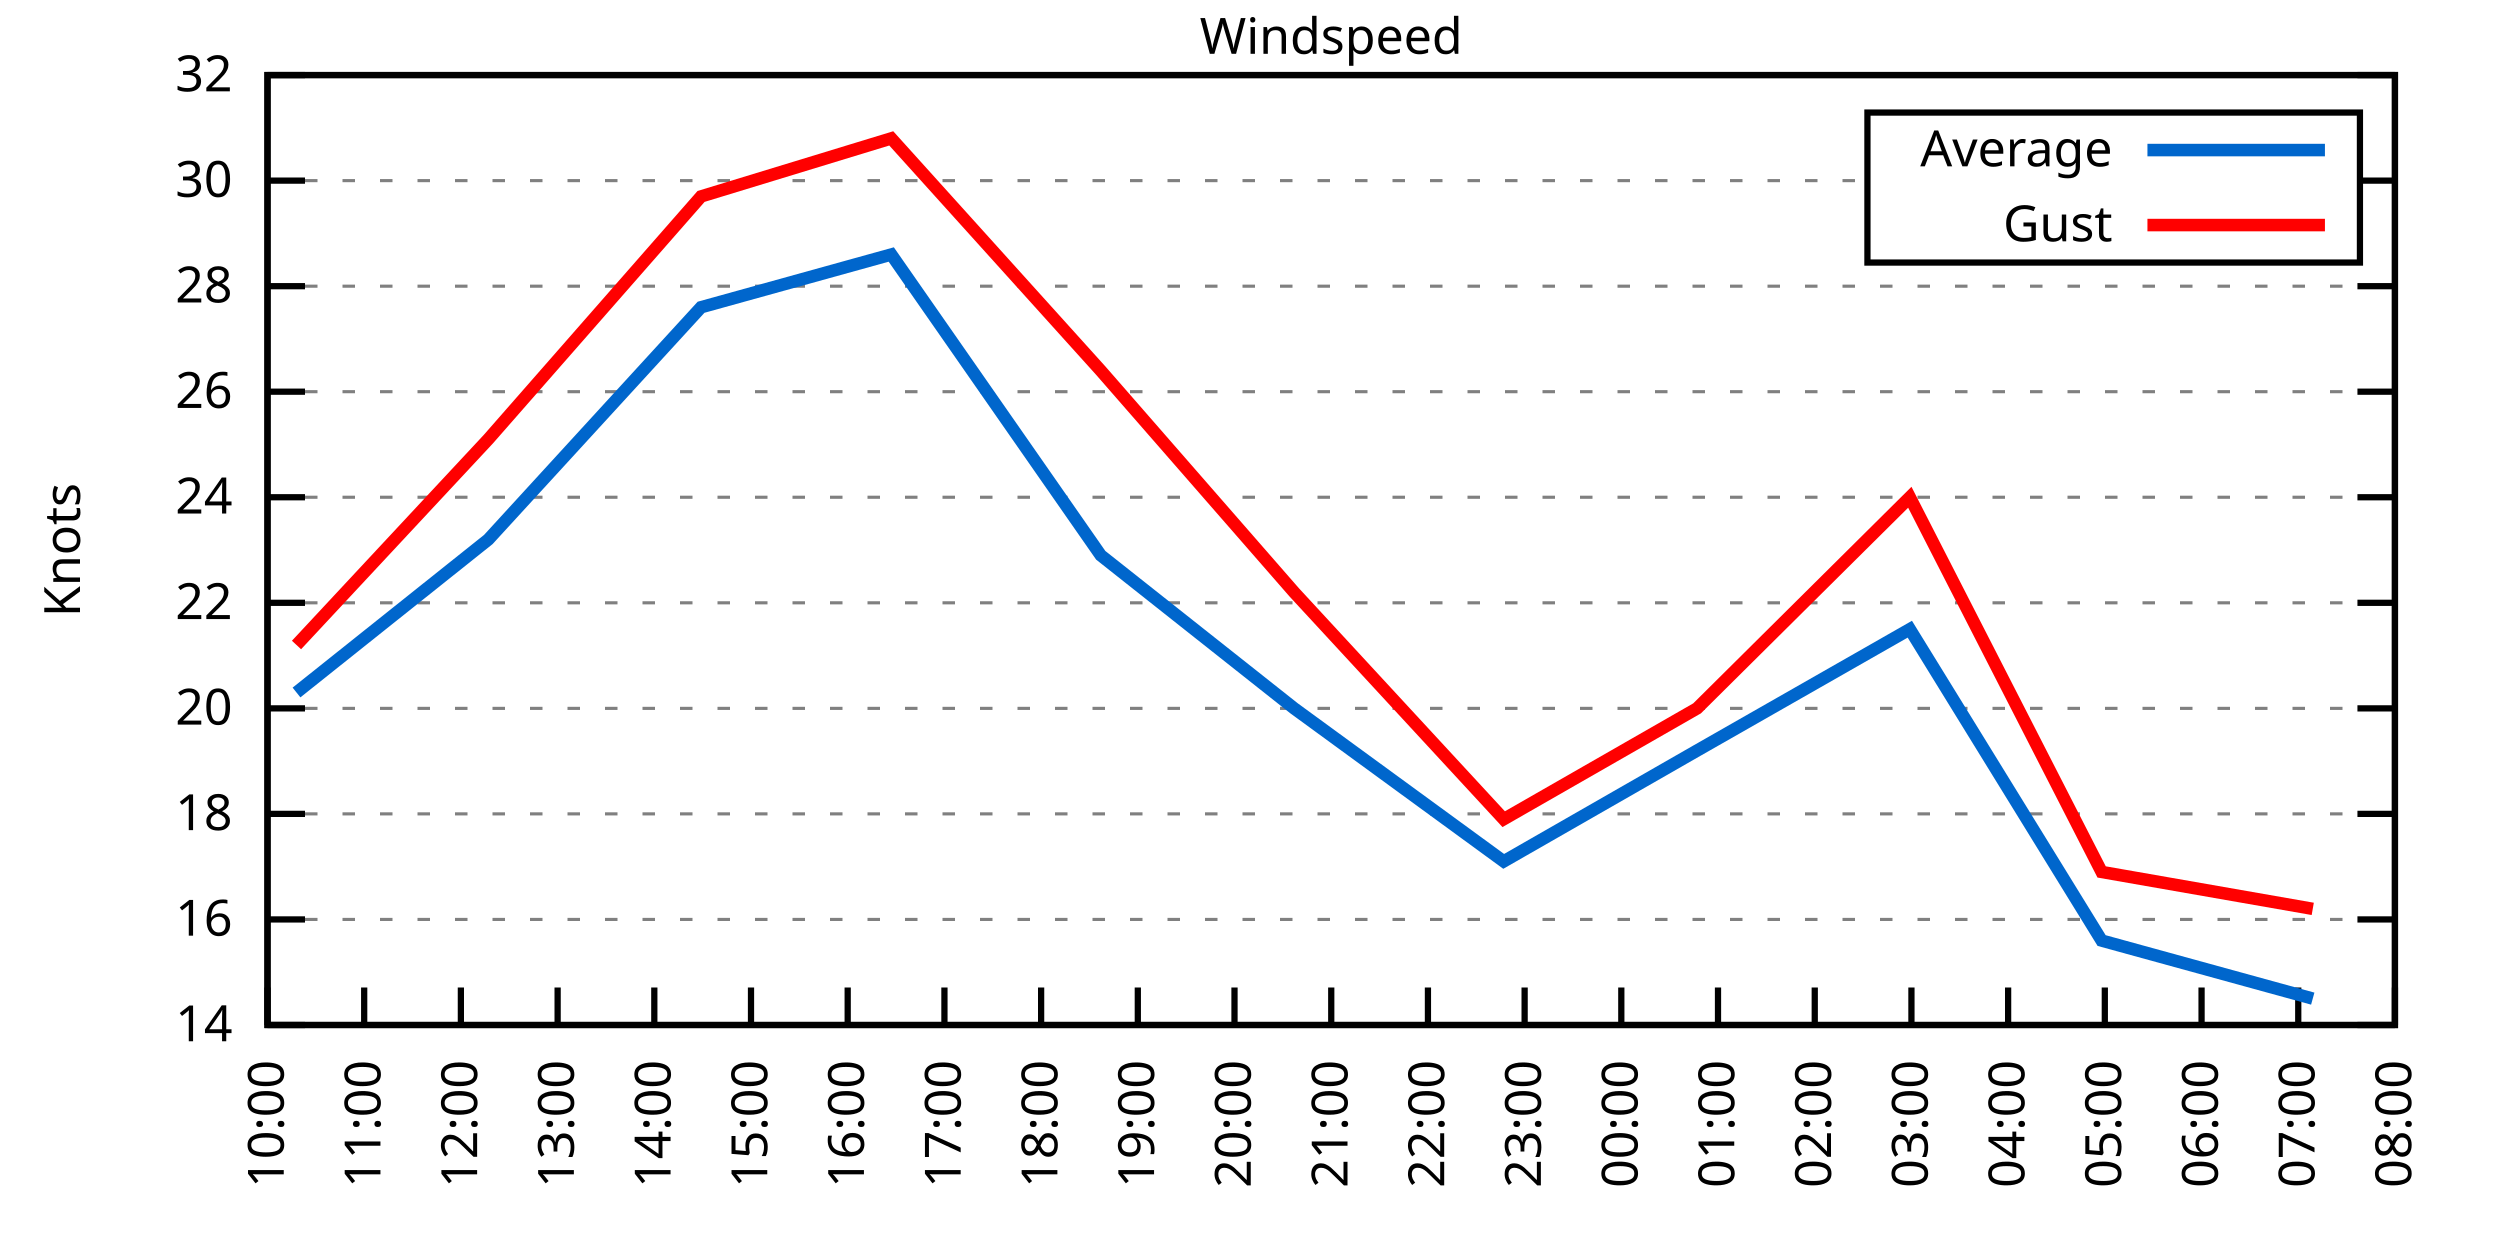
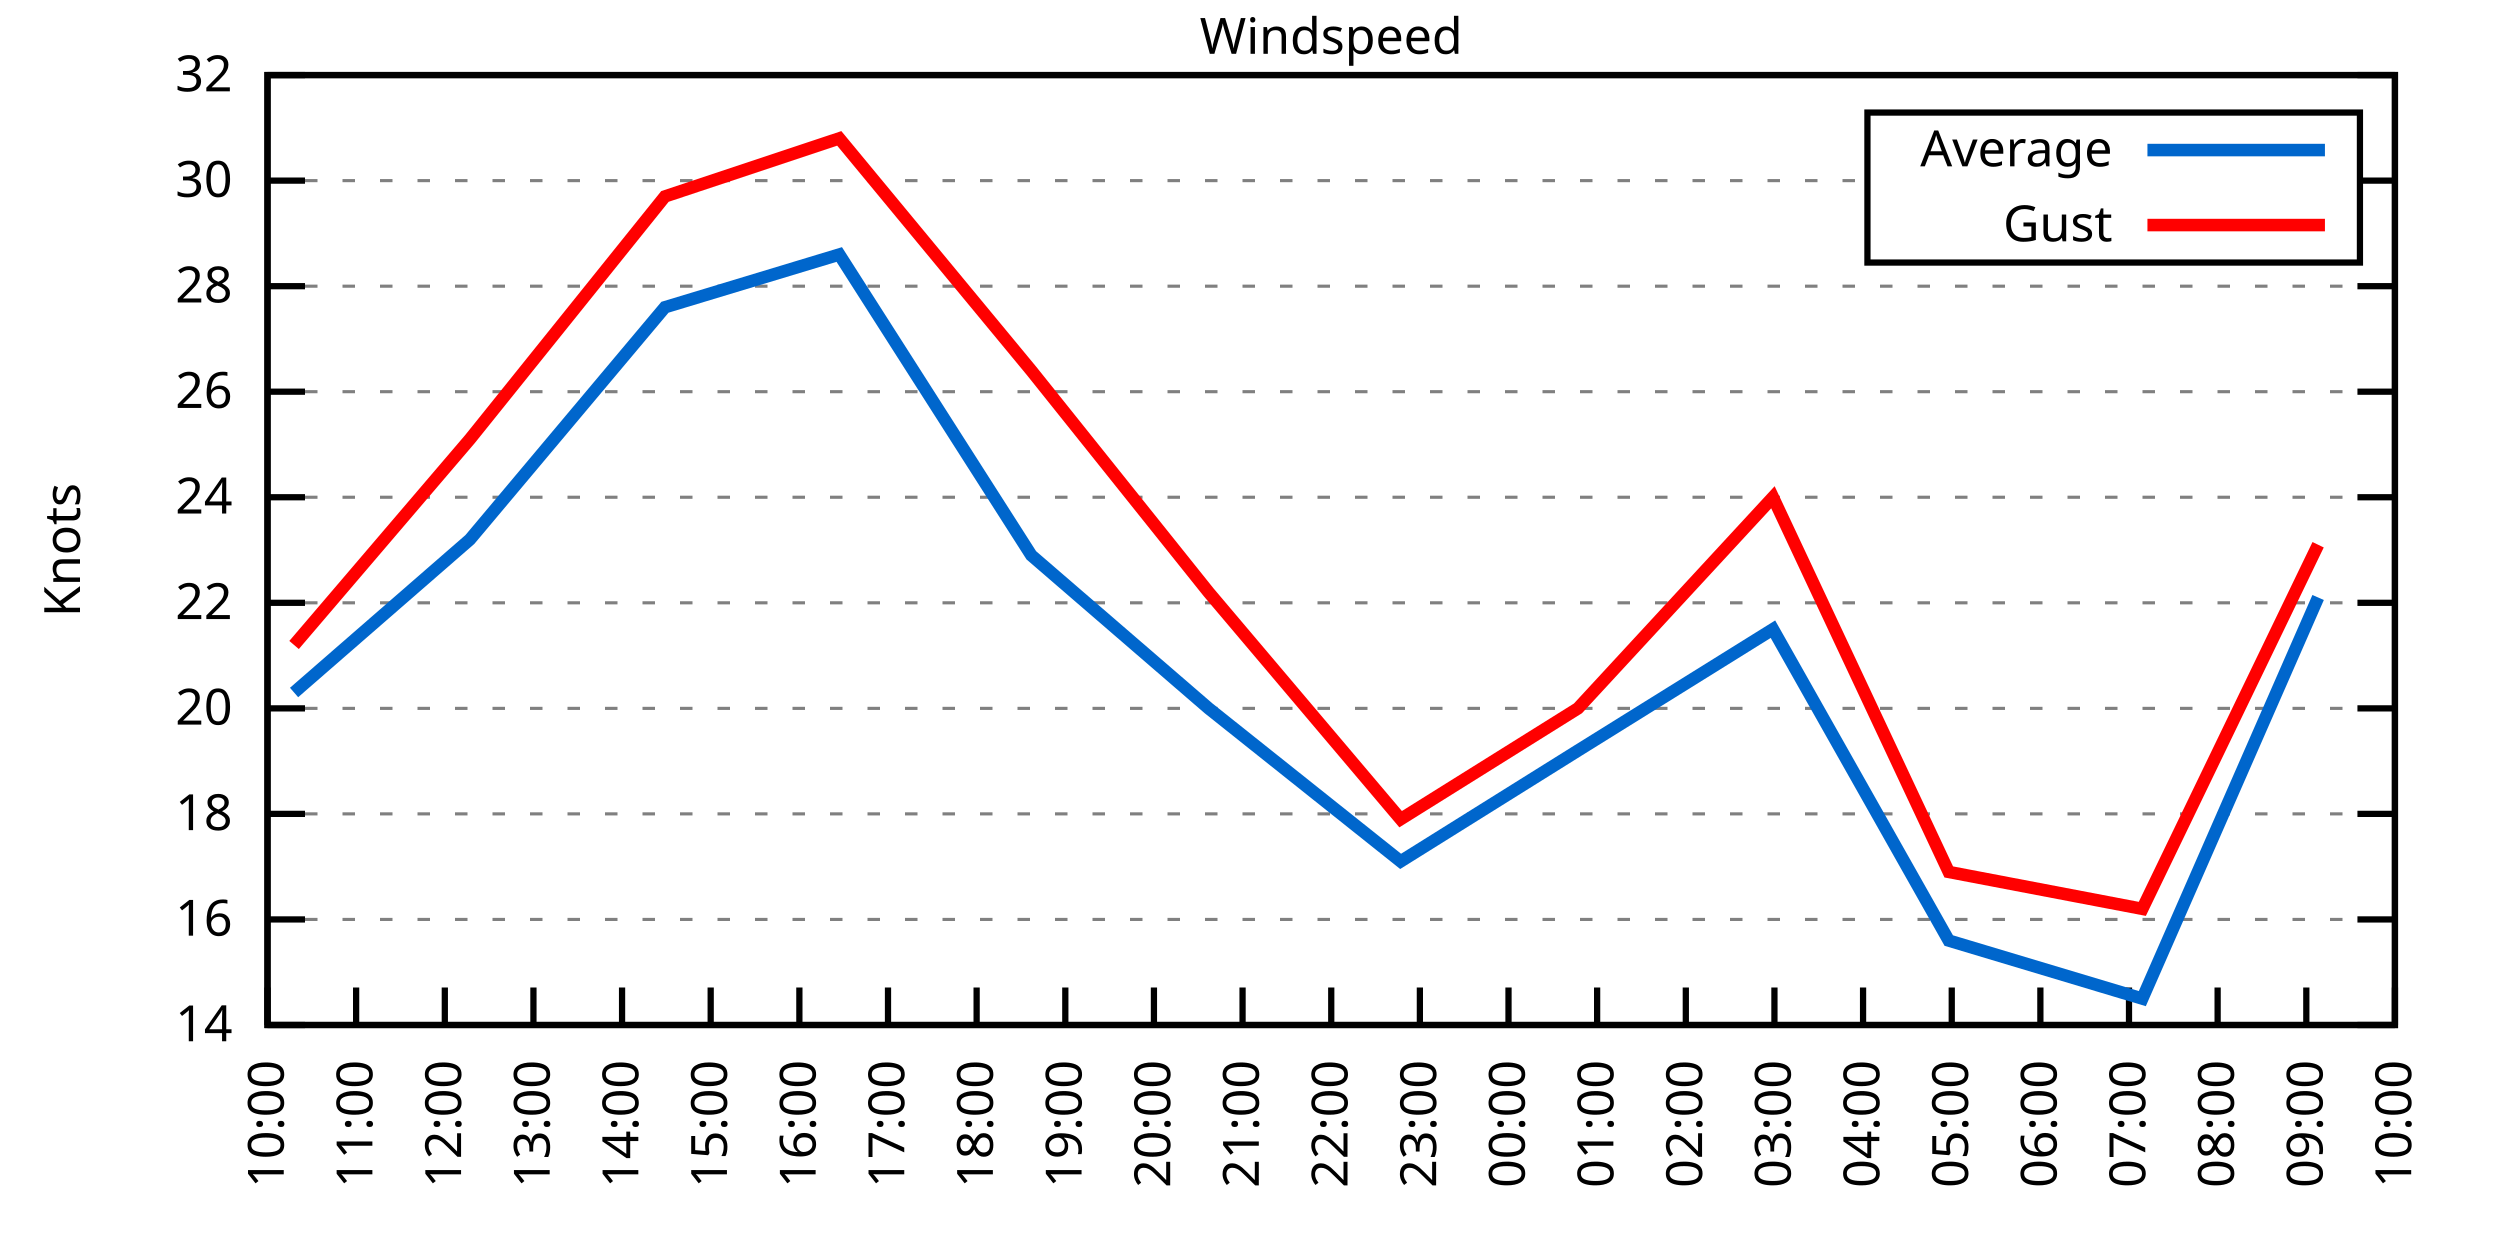
<svg xmlns="http://www.w3.org/2000/svg" xmlns:xlink="http://www.w3.org/1999/xlink" width="400" height="200" viewBox="0 0 400 200">
  <g id="gnuplot_canvas">
    <rect x="0" y="0" width="400" height="200" fill="none" />
    <defs>
      <circle id="gpDot" r="0.5" stroke-width="0.5" stroke="currentColor" />
      <path id="gpPt0" stroke-width="0.333" stroke="currentColor" d="M-1,0 h2 M0,-1 v2" />
      <path id="gpPt1" stroke-width="0.333" stroke="currentColor" d="M-1,-1 L1,1 M1,-1 L-1,1" />
      <path id="gpPt2" stroke-width="0.333" stroke="currentColor" d="M-1,0 L1,0 M0,-1 L0,1 M-1,-1 L1,1 M-1,1 L1,-1" />
      <rect id="gpPt3" stroke-width="0.333" stroke="currentColor" x="-1" y="-1" width="2" height="2" />
      <rect id="gpPt4" stroke-width="0.333" stroke="currentColor" fill="currentColor" x="-1" y="-1" width="2" height="2" />
      <circle id="gpPt5" stroke-width="0.333" stroke="currentColor" cx="0" cy="0" r="1" />
      <use xlink:href="#gpPt5" id="gpPt6" fill="currentColor" stroke="none" />
      <path id="gpPt7" stroke-width="0.333" stroke="currentColor" d="M0,-1.33 L-1.33,0.67 L1.33,0.67 z" />
      <use xlink:href="#gpPt7" id="gpPt8" fill="currentColor" stroke="none" />
      <use xlink:href="#gpPt7" id="gpPt9" stroke="currentColor" transform="rotate(180)" />
      <use xlink:href="#gpPt9" id="gpPt10" fill="currentColor" stroke="none" />
      <use xlink:href="#gpPt3" id="gpPt11" stroke="currentColor" transform="rotate(45)" />
      <use xlink:href="#gpPt11" id="gpPt12" fill="currentColor" stroke="none" />
      <path id="gpPt13" stroke-width="0.333" stroke="currentColor" d="M0,1.330 L1.265,0.411 L0.782,-1.067 L-0.782,-1.076 L-1.265,0.411 z" />
      <use xlink:href="#gpPt13" id="gpPt14" fill="currentColor" stroke="none" />
      <filter id="textbox" filterUnits="objectBoundingBox" x="0" y="0" height="1" width="1">
        <feFlood flood-color="white" flood-opacity="1" result="bgnd" />
        <feComposite in="SourceGraphic" in2="bgnd" operator="atop" />
      </filter>
      <filter id="greybox" filterUnits="objectBoundingBox" x="0" y="0" height="1" width="1">
        <feFlood flood-color="lightgrey" flood-opacity="1" result="grey" />
        <feComposite in="SourceGraphic" in2="grey" operator="atop" />
      </filter>
    </defs>
    <g fill="none" color="white" stroke="currentColor" stroke-width="1.00" stroke-linecap="butt" stroke-linejoin="miter">
</g>
    <g fill="none" color="black" stroke="currentColor" stroke-width="1.00" stroke-linecap="butt" stroke-linejoin="miter">
      <g stroke="none" shape-rendering="crispEdges">
        <polygon fill="rgb(255, 255, 255)" points="42.80,164.00 383.18,164.00 383.18,12.02 42.80,12.02 " />
      </g>
    </g>
    <g fill="none" color="black" stroke="currentColor" stroke-width="1.00" stroke-linecap="butt" stroke-linejoin="miter">
</g>
    <g fill="none" color="black" stroke="black" stroke-width="0.50" stroke-linecap="butt" stroke-linejoin="miter">
</g>
    <g fill="none" color="gray" stroke="currentColor" stroke-width="0.50" stroke-linecap="butt" stroke-linejoin="miter">
      <path stroke="gray" stroke-dasharray="2,4" class="gridline" d="M42.80,164.00 L383.19,164.00  " />
    </g>
    <g fill="none" color="gray" stroke="gray" stroke-width="1.00" stroke-linecap="butt" stroke-linejoin="miter">
</g>
    <g fill="none" color="black" stroke="currentColor" stroke-width="1.00" stroke-linecap="butt" stroke-linejoin="miter">
      <path stroke="black" d="M42.80,164.00 L48.80,164.00 M383.19,164.00 L377.19,164.00  " />
      <g transform="translate(37.20,166.60)" stroke="none" fill="black" font-family="Sans" font-size="8.00" text-anchor="end">
        <text>
          <tspan font-family="Sans"> 14</tspan>
        </text>
      </g>
    </g>
    <g fill="none" color="black" stroke="currentColor" stroke-width="1.00" stroke-linecap="butt" stroke-linejoin="miter">
</g>
    <g fill="none" color="black" stroke="black" stroke-width="0.50" stroke-linecap="butt" stroke-linejoin="miter">
</g>
    <g fill="none" color="gray" stroke="currentColor" stroke-width="0.50" stroke-linecap="butt" stroke-linejoin="miter">
      <path stroke="gray" stroke-dasharray="2,4" class="gridline" d="M42.80,147.11 L383.19,147.11  " />
    </g>
    <g fill="none" color="gray" stroke="gray" stroke-width="1.00" stroke-linecap="butt" stroke-linejoin="miter">
</g>
    <g fill="none" color="black" stroke="currentColor" stroke-width="1.00" stroke-linecap="butt" stroke-linejoin="miter">
      <path stroke="black" d="M42.80,147.11 L48.80,147.11 M383.19,147.11 L377.19,147.11  " />
      <g transform="translate(37.20,149.71)" stroke="none" fill="black" font-family="Sans" font-size="8.00" text-anchor="end">
        <text>
          <tspan font-family="Sans"> 16</tspan>
        </text>
      </g>
    </g>
    <g fill="none" color="black" stroke="currentColor" stroke-width="1.00" stroke-linecap="butt" stroke-linejoin="miter">
</g>
    <g fill="none" color="black" stroke="black" stroke-width="0.50" stroke-linecap="butt" stroke-linejoin="miter">
</g>
    <g fill="none" color="gray" stroke="currentColor" stroke-width="0.50" stroke-linecap="butt" stroke-linejoin="miter">
      <path stroke="gray" stroke-dasharray="2,4" class="gridline" d="M42.80,130.22 L383.19,130.22  " />
    </g>
    <g fill="none" color="gray" stroke="gray" stroke-width="1.00" stroke-linecap="butt" stroke-linejoin="miter">
</g>
    <g fill="none" color="black" stroke="currentColor" stroke-width="1.00" stroke-linecap="butt" stroke-linejoin="miter">
      <path stroke="black" d="M42.80,130.22 L48.80,130.22 M383.19,130.22 L377.19,130.22  " />
      <g transform="translate(37.20,132.82)" stroke="none" fill="black" font-family="Sans" font-size="8.00" text-anchor="end">
        <text>
          <tspan font-family="Sans"> 18</tspan>
        </text>
      </g>
    </g>
    <g fill="none" color="black" stroke="currentColor" stroke-width="1.00" stroke-linecap="butt" stroke-linejoin="miter">
</g>
    <g fill="none" color="black" stroke="black" stroke-width="0.50" stroke-linecap="butt" stroke-linejoin="miter">
</g>
    <g fill="none" color="gray" stroke="currentColor" stroke-width="0.50" stroke-linecap="butt" stroke-linejoin="miter">
      <path stroke="gray" stroke-dasharray="2,4" class="gridline" d="M42.80,113.34 L383.19,113.34  " />
    </g>
    <g fill="none" color="gray" stroke="gray" stroke-width="1.00" stroke-linecap="butt" stroke-linejoin="miter">
</g>
    <g fill="none" color="black" stroke="currentColor" stroke-width="1.00" stroke-linecap="butt" stroke-linejoin="miter">
      <path stroke="black" d="M42.80,113.34 L48.80,113.34 M383.19,113.34 L377.19,113.34  " />
      <g transform="translate(37.20,115.94)" stroke="none" fill="black" font-family="Sans" font-size="8.00" text-anchor="end">
        <text>
          <tspan font-family="Sans"> 20</tspan>
        </text>
      </g>
    </g>
    <g fill="none" color="black" stroke="currentColor" stroke-width="1.00" stroke-linecap="butt" stroke-linejoin="miter">
</g>
    <g fill="none" color="black" stroke="black" stroke-width="0.50" stroke-linecap="butt" stroke-linejoin="miter">
</g>
    <g fill="none" color="gray" stroke="currentColor" stroke-width="0.50" stroke-linecap="butt" stroke-linejoin="miter">
      <path stroke="gray" stroke-dasharray="2,4" class="gridline" d="M42.80,96.45 L383.19,96.45  " />
    </g>
    <g fill="none" color="gray" stroke="gray" stroke-width="1.00" stroke-linecap="butt" stroke-linejoin="miter">
</g>
    <g fill="none" color="black" stroke="currentColor" stroke-width="1.00" stroke-linecap="butt" stroke-linejoin="miter">
      <path stroke="black" d="M42.80,96.45 L48.80,96.45 M383.19,96.45 L377.19,96.45  " />
      <g transform="translate(37.20,99.05)" stroke="none" fill="black" font-family="Sans" font-size="8.00" text-anchor="end">
        <text>
          <tspan font-family="Sans"> 22</tspan>
        </text>
      </g>
    </g>
    <g fill="none" color="black" stroke="currentColor" stroke-width="1.00" stroke-linecap="butt" stroke-linejoin="miter">
</g>
    <g fill="none" color="black" stroke="black" stroke-width="0.50" stroke-linecap="butt" stroke-linejoin="miter">
</g>
    <g fill="none" color="gray" stroke="currentColor" stroke-width="0.50" stroke-linecap="butt" stroke-linejoin="miter">
      <path stroke="gray" stroke-dasharray="2,4" class="gridline" d="M42.80,79.56 L383.19,79.56  " />
    </g>
    <g fill="none" color="gray" stroke="gray" stroke-width="1.00" stroke-linecap="butt" stroke-linejoin="miter">
</g>
    <g fill="none" color="black" stroke="currentColor" stroke-width="1.00" stroke-linecap="butt" stroke-linejoin="miter">
      <path stroke="black" d="M42.80,79.56 L48.80,79.56 M383.19,79.56 L377.19,79.56  " />
      <g transform="translate(37.20,82.16)" stroke="none" fill="black" font-family="Sans" font-size="8.00" text-anchor="end">
        <text>
          <tspan font-family="Sans"> 24</tspan>
        </text>
      </g>
    </g>
    <g fill="none" color="black" stroke="currentColor" stroke-width="1.00" stroke-linecap="butt" stroke-linejoin="miter">
</g>
    <g fill="none" color="black" stroke="black" stroke-width="0.50" stroke-linecap="butt" stroke-linejoin="miter">
</g>
    <g fill="none" color="gray" stroke="currentColor" stroke-width="0.50" stroke-linecap="butt" stroke-linejoin="miter">
      <path stroke="gray" stroke-dasharray="2,4" class="gridline" d="M42.80,62.67 L383.19,62.67  " />
    </g>
    <g fill="none" color="gray" stroke="gray" stroke-width="1.00" stroke-linecap="butt" stroke-linejoin="miter">
</g>
    <g fill="none" color="black" stroke="currentColor" stroke-width="1.00" stroke-linecap="butt" stroke-linejoin="miter">
      <path stroke="black" d="M42.80,62.67 L48.80,62.67 M383.19,62.67 L377.19,62.67  " />
      <g transform="translate(37.20,65.27)" stroke="none" fill="black" font-family="Sans" font-size="8.00" text-anchor="end">
        <text>
          <tspan font-family="Sans"> 26</tspan>
        </text>
      </g>
    </g>
    <g fill="none" color="black" stroke="currentColor" stroke-width="1.00" stroke-linecap="butt" stroke-linejoin="miter">
</g>
    <g fill="none" color="black" stroke="black" stroke-width="0.50" stroke-linecap="butt" stroke-linejoin="miter">
</g>
    <g fill="none" color="gray" stroke="currentColor" stroke-width="0.50" stroke-linecap="butt" stroke-linejoin="miter">
      <path stroke="gray" stroke-dasharray="2,4" class="gridline" d="M42.80,45.79 L383.19,45.79  " />
    </g>
    <g fill="none" color="gray" stroke="gray" stroke-width="1.00" stroke-linecap="butt" stroke-linejoin="miter">
</g>
    <g fill="none" color="black" stroke="currentColor" stroke-width="1.00" stroke-linecap="butt" stroke-linejoin="miter">
      <path stroke="black" d="M42.80,45.79 L48.80,45.79 M383.19,45.79 L377.19,45.79  " />
      <g transform="translate(37.20,48.39)" stroke="none" fill="black" font-family="Sans" font-size="8.00" text-anchor="end">
        <text>
          <tspan font-family="Sans"> 28</tspan>
        </text>
      </g>
    </g>
    <g fill="none" color="black" stroke="currentColor" stroke-width="1.00" stroke-linecap="butt" stroke-linejoin="miter">
</g>
    <g fill="none" color="black" stroke="black" stroke-width="0.50" stroke-linecap="butt" stroke-linejoin="miter">
</g>
    <g fill="none" color="gray" stroke="currentColor" stroke-width="0.50" stroke-linecap="butt" stroke-linejoin="miter">
      <path stroke="gray" stroke-dasharray="2,4" class="gridline" d="M42.80,28.90 L298.79,28.90 M377.59,28.90 L383.19,28.90  " />
    </g>
    <g fill="none" color="gray" stroke="gray" stroke-width="1.00" stroke-linecap="butt" stroke-linejoin="miter">
</g>
    <g fill="none" color="black" stroke="currentColor" stroke-width="1.00" stroke-linecap="butt" stroke-linejoin="miter">
      <path stroke="black" d="M42.80,28.90 L48.80,28.90 M383.19,28.90 L377.19,28.90  " />
      <g transform="translate(37.20,31.50)" stroke="none" fill="black" font-family="Sans" font-size="8.00" text-anchor="end">
        <text>
          <tspan font-family="Sans"> 30</tspan>
        </text>
      </g>
    </g>
    <g fill="none" color="black" stroke="currentColor" stroke-width="1.00" stroke-linecap="butt" stroke-linejoin="miter">
</g>
    <g fill="none" color="black" stroke="black" stroke-width="0.50" stroke-linecap="butt" stroke-linejoin="miter">
</g>
    <g fill="none" color="gray" stroke="currentColor" stroke-width="0.50" stroke-linecap="butt" stroke-linejoin="miter">
      <path stroke="gray" stroke-dasharray="2,4" class="gridline" d="M42.80,12.01 L383.19,12.01  " />
    </g>
    <g fill="none" color="gray" stroke="gray" stroke-width="1.00" stroke-linecap="butt" stroke-linejoin="miter">
</g>
    <g fill="none" color="black" stroke="currentColor" stroke-width="1.00" stroke-linecap="butt" stroke-linejoin="miter">
      <path stroke="black" d="M42.80,12.01 L48.80,12.01 M383.19,12.01 L377.19,12.01  " />
      <g transform="translate(37.20,14.61)" stroke="none" fill="black" font-family="Sans" font-size="8.00" text-anchor="end">
        <text>
          <tspan font-family="Sans"> 32</tspan>
        </text>
      </g>
    </g>
    <g fill="none" color="black" stroke="currentColor" stroke-width="1.00" stroke-linecap="butt" stroke-linejoin="miter">
      <path stroke="black" d="M42.80,164.00 L42.80,158.00  " />
      <g transform="translate(45.40,169.60) rotate(270.00)" stroke="none" fill="black" font-family="Sans" font-size="8.00" text-anchor="end">
        <text>
          <tspan font-family="Sans">10:00</tspan>
        </text>
      </g>
    </g>
    <g fill="none" color="black" stroke="currentColor" stroke-width="1.00" stroke-linecap="butt" stroke-linejoin="miter">
-       <path stroke="black" d="M58.27,164.00 L58.27,158.00  " />
-       <g transform="translate(60.87,169.60) rotate(270.00)" stroke="none" fill="black" font-family="Sans" font-size="8.00" text-anchor="end">
+       <path stroke="black" d="M56.98,164.00 L56.98,158.00  " />
+       <g transform="translate(59.58,169.60) rotate(270.00)" stroke="none" fill="black" font-family="Sans" font-size="8.00" text-anchor="end">
        <text>
          <tspan font-family="Sans">11:00</tspan>
        </text>
      </g>
    </g>
    <g fill="none" color="black" stroke="currentColor" stroke-width="1.00" stroke-linecap="butt" stroke-linejoin="miter">
-       <path stroke="black" d="M73.74,164.00 L73.74,158.00  " />
-       <g transform="translate(76.34,169.60) rotate(270.00)" stroke="none" fill="black" font-family="Sans" font-size="8.00" text-anchor="end">
+       <path stroke="black" d="M71.17,164.00 L71.17,158.00  " />
+       <g transform="translate(73.77,169.60) rotate(270.00)" stroke="none" fill="black" font-family="Sans" font-size="8.00" text-anchor="end">
        <text>
          <tspan font-family="Sans">12:00</tspan>
        </text>
      </g>
    </g>
    <g fill="none" color="black" stroke="currentColor" stroke-width="1.00" stroke-linecap="butt" stroke-linejoin="miter">
-       <path stroke="black" d="M89.22,164.00 L89.22,158.00  " />
-       <g transform="translate(91.82,169.60) rotate(270.00)" stroke="none" fill="black" font-family="Sans" font-size="8.00" text-anchor="end">
+       <path stroke="black" d="M85.35,164.00 L85.35,158.00  " />
+       <g transform="translate(87.95,169.60) rotate(270.00)" stroke="none" fill="black" font-family="Sans" font-size="8.00" text-anchor="end">
        <text>
          <tspan font-family="Sans">13:00</tspan>
        </text>
      </g>
    </g>
    <g fill="none" color="black" stroke="currentColor" stroke-width="1.00" stroke-linecap="butt" stroke-linejoin="miter">
-       <path stroke="black" d="M104.69,164.00 L104.69,158.00  " />
-       <g transform="translate(107.29,169.60) rotate(270.00)" stroke="none" fill="black" font-family="Sans" font-size="8.00" text-anchor="end">
+       <path stroke="black" d="M99.53,164.00 L99.53,158.00  " />
+       <g transform="translate(102.13,169.60) rotate(270.00)" stroke="none" fill="black" font-family="Sans" font-size="8.00" text-anchor="end">
        <text>
          <tspan font-family="Sans">14:00</tspan>
        </text>
      </g>
    </g>
    <g fill="none" color="black" stroke="currentColor" stroke-width="1.00" stroke-linecap="butt" stroke-linejoin="miter">
-       <path stroke="black" d="M120.16,164.00 L120.16,158.00  " />
-       <g transform="translate(122.76,169.60) rotate(270.00)" stroke="none" fill="black" font-family="Sans" font-size="8.00" text-anchor="end">
+       <path stroke="black" d="M113.71,164.00 L113.71,158.00  " />
+       <g transform="translate(116.31,169.60) rotate(270.00)" stroke="none" fill="black" font-family="Sans" font-size="8.00" text-anchor="end">
        <text>
          <tspan font-family="Sans">15:00</tspan>
        </text>
      </g>
    </g>
    <g fill="none" color="black" stroke="currentColor" stroke-width="1.00" stroke-linecap="butt" stroke-linejoin="miter">
-       <path stroke="black" d="M135.63,164.00 L135.63,158.00  " />
-       <g transform="translate(138.23,169.60) rotate(270.00)" stroke="none" fill="black" font-family="Sans" font-size="8.00" text-anchor="end">
+       <path stroke="black" d="M127.90,164.00 L127.90,158.00  " />
+       <g transform="translate(130.50,169.60) rotate(270.00)" stroke="none" fill="black" font-family="Sans" font-size="8.00" text-anchor="end">
        <text>
          <tspan font-family="Sans">16:00</tspan>
        </text>
      </g>
    </g>
    <g fill="none" color="black" stroke="currentColor" stroke-width="1.00" stroke-linecap="butt" stroke-linejoin="miter">
-       <path stroke="black" d="M151.11,164.00 L151.11,158.00  " />
-       <g transform="translate(153.71,169.60) rotate(270.00)" stroke="none" fill="black" font-family="Sans" font-size="8.00" text-anchor="end">
+       <path stroke="black" d="M142.08,164.00 L142.08,158.00  " />
+       <g transform="translate(144.68,169.60) rotate(270.00)" stroke="none" fill="black" font-family="Sans" font-size="8.00" text-anchor="end">
        <text>
          <tspan font-family="Sans">17:00</tspan>
        </text>
      </g>
    </g>
    <g fill="none" color="black" stroke="currentColor" stroke-width="1.00" stroke-linecap="butt" stroke-linejoin="miter">
-       <path stroke="black" d="M166.58,164.00 L166.58,158.00  " />
-       <g transform="translate(169.18,169.60) rotate(270.00)" stroke="none" fill="black" font-family="Sans" font-size="8.00" text-anchor="end">
+       <path stroke="black" d="M156.26,164.00 L156.26,158.00  " />
+       <g transform="translate(158.86,169.60) rotate(270.00)" stroke="none" fill="black" font-family="Sans" font-size="8.00" text-anchor="end">
        <text>
          <tspan font-family="Sans">18:00</tspan>
        </text>
      </g>
    </g>
    <g fill="none" color="black" stroke="currentColor" stroke-width="1.00" stroke-linecap="butt" stroke-linejoin="miter">
-       <path stroke="black" d="M182.05,164.00 L182.05,158.00  " />
-       <g transform="translate(184.65,169.60) rotate(270.00)" stroke="none" fill="black" font-family="Sans" font-size="8.00" text-anchor="end">
+       <path stroke="black" d="M170.45,164.00 L170.45,158.00  " />
+       <g transform="translate(173.05,169.60) rotate(270.00)" stroke="none" fill="black" font-family="Sans" font-size="8.00" text-anchor="end">
        <text>
          <tspan font-family="Sans">19:00</tspan>
        </text>
      </g>
    </g>
    <g fill="none" color="black" stroke="currentColor" stroke-width="1.00" stroke-linecap="butt" stroke-linejoin="miter">
-       <path stroke="black" d="M197.52,164.00 L197.52,158.00  " />
-       <g transform="translate(200.12,169.60) rotate(270.00)" stroke="none" fill="black" font-family="Sans" font-size="8.00" text-anchor="end">
+       <path stroke="black" d="M184.63,164.00 L184.63,158.00  " />
+       <g transform="translate(187.23,169.60) rotate(270.00)" stroke="none" fill="black" font-family="Sans" font-size="8.00" text-anchor="end">
        <text>
          <tspan font-family="Sans">20:00</tspan>
+         </text>
+       </g>
+     </g>
+     <g fill="none" color="black" stroke="currentColor" stroke-width="1.00" stroke-linecap="butt" stroke-linejoin="miter">
+       <path stroke="black" d="M198.81,164.00 L198.81,158.00  " />
+       <g transform="translate(201.41,169.60) rotate(270.00)" stroke="none" fill="black" font-family="Sans" font-size="8.00" text-anchor="end">
+         <text>
+           <tspan font-family="Sans">21:00</tspan>
        </text>
      </g>
    </g>
    <g fill="none" color="black" stroke="currentColor" stroke-width="1.00" stroke-linecap="butt" stroke-linejoin="miter">
      <path stroke="black" d="M213.00,164.00 L213.00,158.00  " />
      <g transform="translate(215.60,169.60) rotate(270.00)" stroke="none" fill="black" font-family="Sans" font-size="8.00" text-anchor="end">
        <text>
-           <tspan font-family="Sans">21:00</tspan>
-         </text>
-       </g>
-     </g>
-     <g fill="none" color="black" stroke="currentColor" stroke-width="1.00" stroke-linecap="butt" stroke-linejoin="miter">
-       <path stroke="black" d="M228.47,164.00 L228.47,158.00  " />
-       <g transform="translate(231.07,169.60) rotate(270.00)" stroke="none" fill="black" font-family="Sans" font-size="8.00" text-anchor="end">
-         <text>
          <tspan font-family="Sans">22:00</tspan>
        </text>
      </g>
    </g>
    <g fill="none" color="black" stroke="currentColor" stroke-width="1.00" stroke-linecap="butt" stroke-linejoin="miter">
-       <path stroke="black" d="M243.94,164.00 L243.94,158.00  " />
-       <g transform="translate(246.54,169.60) rotate(270.00)" stroke="none" fill="black" font-family="Sans" font-size="8.00" text-anchor="end">
+       <path stroke="black" d="M227.18,164.00 L227.18,158.00  " />
+       <g transform="translate(229.78,169.60) rotate(270.00)" stroke="none" fill="black" font-family="Sans" font-size="8.00" text-anchor="end">
        <text>
          <tspan font-family="Sans">23:00</tspan>
        </text>
      </g>
    </g>
    <g fill="none" color="black" stroke="currentColor" stroke-width="1.00" stroke-linecap="butt" stroke-linejoin="miter">
-       <path stroke="black" d="M259.41,164.00 L259.41,158.00  " />
-       <g transform="translate(262.01,169.60) rotate(270.00)" stroke="none" fill="black" font-family="Sans" font-size="8.00" text-anchor="end">
+       <path stroke="black" d="M241.36,164.00 L241.36,158.00  " />
+       <g transform="translate(243.96,169.60) rotate(270.00)" stroke="none" fill="black" font-family="Sans" font-size="8.00" text-anchor="end">
        <text>
          <tspan font-family="Sans">00:00</tspan>
        </text>
      </g>
    </g>
    <g fill="none" color="black" stroke="currentColor" stroke-width="1.00" stroke-linecap="butt" stroke-linejoin="miter">
-       <path stroke="black" d="M274.88,164.00 L274.88,158.00  " />
-       <g transform="translate(277.48,169.60) rotate(270.00)" stroke="none" fill="black" font-family="Sans" font-size="8.00" text-anchor="end">
+       <path stroke="black" d="M255.54,164.00 L255.54,158.00  " />
+       <g transform="translate(258.14,169.60) rotate(270.00)" stroke="none" fill="black" font-family="Sans" font-size="8.00" text-anchor="end">
        <text>
          <tspan font-family="Sans">01:00</tspan>
        </text>
      </g>
    </g>
    <g fill="none" color="black" stroke="currentColor" stroke-width="1.00" stroke-linecap="butt" stroke-linejoin="miter">
-       <path stroke="black" d="M290.36,164.00 L290.36,158.00  " />
-       <g transform="translate(292.96,169.60) rotate(270.00)" stroke="none" fill="black" font-family="Sans" font-size="8.00" text-anchor="end">
+       <path stroke="black" d="M269.73,164.00 L269.73,158.00  " />
+       <g transform="translate(272.33,169.60) rotate(270.00)" stroke="none" fill="black" font-family="Sans" font-size="8.00" text-anchor="end">
        <text>
          <tspan font-family="Sans">02:00</tspan>
        </text>
      </g>
    </g>
    <g fill="none" color="black" stroke="currentColor" stroke-width="1.00" stroke-linecap="butt" stroke-linejoin="miter">
-       <path stroke="black" d="M305.83,164.00 L305.83,158.00  " />
-       <g transform="translate(308.43,169.60) rotate(270.00)" stroke="none" fill="black" font-family="Sans" font-size="8.00" text-anchor="end">
+       <path stroke="black" d="M283.91,164.00 L283.91,158.00  " />
+       <g transform="translate(286.51,169.60) rotate(270.00)" stroke="none" fill="black" font-family="Sans" font-size="8.00" text-anchor="end">
        <text>
          <tspan font-family="Sans">03:00</tspan>
        </text>
      </g>
    </g>
    <g fill="none" color="black" stroke="currentColor" stroke-width="1.00" stroke-linecap="butt" stroke-linejoin="miter">
-       <path stroke="black" d="M321.30,164.00 L321.30,158.00  " />
-       <g transform="translate(323.90,169.60) rotate(270.00)" stroke="none" fill="black" font-family="Sans" font-size="8.00" text-anchor="end">
+       <path stroke="black" d="M298.09,164.00 L298.09,158.00  " />
+       <g transform="translate(300.69,169.60) rotate(270.00)" stroke="none" fill="black" font-family="Sans" font-size="8.00" text-anchor="end">
        <text>
          <tspan font-family="Sans">04:00</tspan>
        </text>
      </g>
    </g>
    <g fill="none" color="black" stroke="currentColor" stroke-width="1.00" stroke-linecap="butt" stroke-linejoin="miter">
-       <path stroke="black" d="M336.77,164.00 L336.77,158.00  " />
-       <g transform="translate(339.37,169.60) rotate(270.00)" stroke="none" fill="black" font-family="Sans" font-size="8.00" text-anchor="end">
+       <path stroke="black" d="M312.28,164.00 L312.28,158.00  " />
+       <g transform="translate(314.88,169.60) rotate(270.00)" stroke="none" fill="black" font-family="Sans" font-size="8.00" text-anchor="end">
        <text>
          <tspan font-family="Sans">05:00</tspan>
        </text>
      </g>
    </g>
    <g fill="none" color="black" stroke="currentColor" stroke-width="1.00" stroke-linecap="butt" stroke-linejoin="miter">
-       <path stroke="black" d="M352.25,164.00 L352.25,158.00  " />
-       <g transform="translate(354.85,169.60) rotate(270.00)" stroke="none" fill="black" font-family="Sans" font-size="8.00" text-anchor="end">
+       <path stroke="black" d="M326.46,164.00 L326.46,158.00  " />
+       <g transform="translate(329.06,169.60) rotate(270.00)" stroke="none" fill="black" font-family="Sans" font-size="8.00" text-anchor="end">
        <text>
          <tspan font-family="Sans">06:00</tspan>
        </text>
      </g>
    </g>
    <g fill="none" color="black" stroke="currentColor" stroke-width="1.00" stroke-linecap="butt" stroke-linejoin="miter">
-       <path stroke="black" d="M367.72,164.00 L367.72,158.00  " />
-       <g transform="translate(370.32,169.60) rotate(270.00)" stroke="none" fill="black" font-family="Sans" font-size="8.00" text-anchor="end">
+       <path stroke="black" d="M340.64,164.00 L340.64,158.00  " />
+       <g transform="translate(343.24,169.60) rotate(270.00)" stroke="none" fill="black" font-family="Sans" font-size="8.00" text-anchor="end">
        <text>
          <tspan font-family="Sans">07:00</tspan>
+         </text>
+       </g>
+     </g>
+     <g fill="none" color="black" stroke="currentColor" stroke-width="1.00" stroke-linecap="butt" stroke-linejoin="miter">
+       <path stroke="black" d="M354.82,164.00 L354.82,158.00  " />
+       <g transform="translate(357.42,169.60) rotate(270.00)" stroke="none" fill="black" font-family="Sans" font-size="8.00" text-anchor="end">
+         <text>
+           <tspan font-family="Sans">08:00</tspan>
+         </text>
+       </g>
+     </g>
+     <g fill="none" color="black" stroke="currentColor" stroke-width="1.00" stroke-linecap="butt" stroke-linejoin="miter">
+       <path stroke="black" d="M369.01,164.00 L369.01,158.00  " />
+       <g transform="translate(371.61,169.60) rotate(270.00)" stroke="none" fill="black" font-family="Sans" font-size="8.00" text-anchor="end">
+         <text>
+           <tspan font-family="Sans">09:00</tspan>
        </text>
      </g>
    </g>
    <g fill="none" color="black" stroke="currentColor" stroke-width="1.00" stroke-linecap="butt" stroke-linejoin="miter">
      <path stroke="black" d="M383.19,164.00 L383.19,158.00  " />
      <g transform="translate(385.79,169.60) rotate(270.00)" stroke="none" fill="black" font-family="Sans" font-size="8.00" text-anchor="end">
        <text>
-           <tspan font-family="Sans">08:00</tspan>
+           <tspan font-family="Sans">10:00</tspan>
        </text>
      </g>
    </g>
    <g fill="none" color="black" stroke="currentColor" stroke-width="1.00" stroke-linecap="butt" stroke-linejoin="miter">
</g>
    <g fill="none" color="black" stroke="currentColor" stroke-width="1.00" stroke-linecap="butt" stroke-linejoin="miter">
      <path stroke="black" d="M42.80,12.01 L42.80,164.00 L383.19,164.00 L383.19,12.01 L42.80,12.01 Z  " />
    </g>
    <g fill="none" color="black" stroke="currentColor" stroke-width="1.00" stroke-linecap="butt" stroke-linejoin="miter">
</g>
    <g fill="none" color="black" stroke="currentColor" stroke-width="1.00" stroke-linecap="butt" stroke-linejoin="miter">
      <path stroke="black" d="M298.79,42.01 L298.79,18.01 L377.59,18.01 L377.59,42.01 L298.79,42.01 Z  " />
    </g>
    <g id="Windspeed_plot_1">
      <g fill="none" color="white" stroke="black" stroke-width="2.00" stroke-linecap="butt" stroke-linejoin="miter">
</g>
      <g fill="none" color="black" stroke="currentColor" stroke-width="2.00" stroke-linecap="butt" stroke-linejoin="miter">
        <g transform="translate(337.99,26.61)" stroke="none" fill="black" font-family="Sans" font-size="8.00" text-anchor="end">
          <text>
            <tspan font-family="Sans">Average</tspan>
          </text>
        </g>
      </g>
      <g fill="none" color="black" stroke="currentColor" stroke-width="2.00" stroke-linecap="butt" stroke-linejoin="miter">
-         <path stroke="rgb(  0, 102, 204)" d="M343.59,24.01 L371.99,24.01 M47.44,110.80 L78.13,86.32 L112.17,49.16 L142.60,40.72 L176.12,88.85 L207.06,113.34   L240.59,137.82 L271.53,120.09 L305.57,100.67 L336.26,150.49 L370.04,159.78  " />
+         <path stroke="rgb(  0, 102, 204)" d="M343.59,24.01 L371.99,24.01 M47.05,110.80 L75.18,86.32 L106.39,49.16 L134.28,40.72 L165.01,88.85 L193.38,113.34   L224.10,137.82 L252.47,120.09 L283.67,100.67 L311.80,150.49 L342.77,159.78 L370.90,95.60  " />
      </g>
    </g>
    <g id="Windspeed_plot_2">
      <g fill="none" color="black" stroke="currentColor" stroke-width="2.00" stroke-linecap="butt" stroke-linejoin="miter">
        <g transform="translate(337.99,38.61)" stroke="none" fill="black" font-family="Sans" font-size="8.00" text-anchor="end">
          <text>
            <tspan font-family="Sans">Gust</tspan>
          </text>
        </g>
      </g>
      <g fill="none" color="black" stroke="currentColor" stroke-width="2.00" stroke-linecap="butt" stroke-linejoin="miter">
-         <path stroke="rgb(255,   0,   0)" d="M343.59,36.01 L371.99,36.01 M47.44,103.20 L78.13,70.27 L112.17,31.43 L142.60,22.14 L176.12,59.30 L207.06,94.76   L240.59,131.07 L271.53,113.34 L305.57,79.56 L336.26,139.51 L370.04,145.42  " />
+         <path stroke="rgb(255,   0,   0)" d="M343.59,36.01 L371.99,36.01 M47.05,103.20 L75.18,70.27 L106.39,31.43 L134.28,22.14 L165.01,59.30 L193.38,94.76   L224.10,131.07 L252.47,113.34 L283.67,79.56 L311.80,139.51 L342.77,145.42 L370.90,87.16  " />
      </g>
    </g>
    <g fill="none" color="black" stroke="currentColor" stroke-width="2.00" stroke-linecap="butt" stroke-linejoin="miter">
</g>
    <g fill="none" color="black" stroke="black" stroke-width="1.00" stroke-linecap="butt" stroke-linejoin="miter">
</g>
    <g fill="none" color="black" stroke="currentColor" stroke-width="1.00" stroke-linecap="butt" stroke-linejoin="miter">
      <path stroke="black" d="M42.80,12.01 L42.80,164.00 L383.19,164.00 L383.19,12.01 L42.80,12.01 Z  " />
      <g transform="translate(12.80,88.01) rotate(270.00)" stroke="none" fill="black" font-family="Sans" font-size="8.00" text-anchor="middle">
        <text>
          <tspan font-family="Sans">Knots</tspan>
        </text>
      </g>
    </g>
    <g fill="none" color="black" stroke="currentColor" stroke-width="1.00" stroke-linecap="butt" stroke-linejoin="miter">
</g>
    <g fill="none" color="black" stroke="currentColor" stroke-width="1.00" stroke-linecap="butt" stroke-linejoin="miter">
      <g transform="translate(212.99,8.61)" stroke="none" fill="black" font-family="Sans" font-size="8.00" text-anchor="middle">
        <text>
          <tspan font-family="Sans">Windspeed</tspan>
        </text>
      </g>
    </g>
    <g fill="none" color="black" stroke="currentColor" stroke-width="1.00" stroke-linecap="butt" stroke-linejoin="miter">
</g>
  </g>
</svg>
